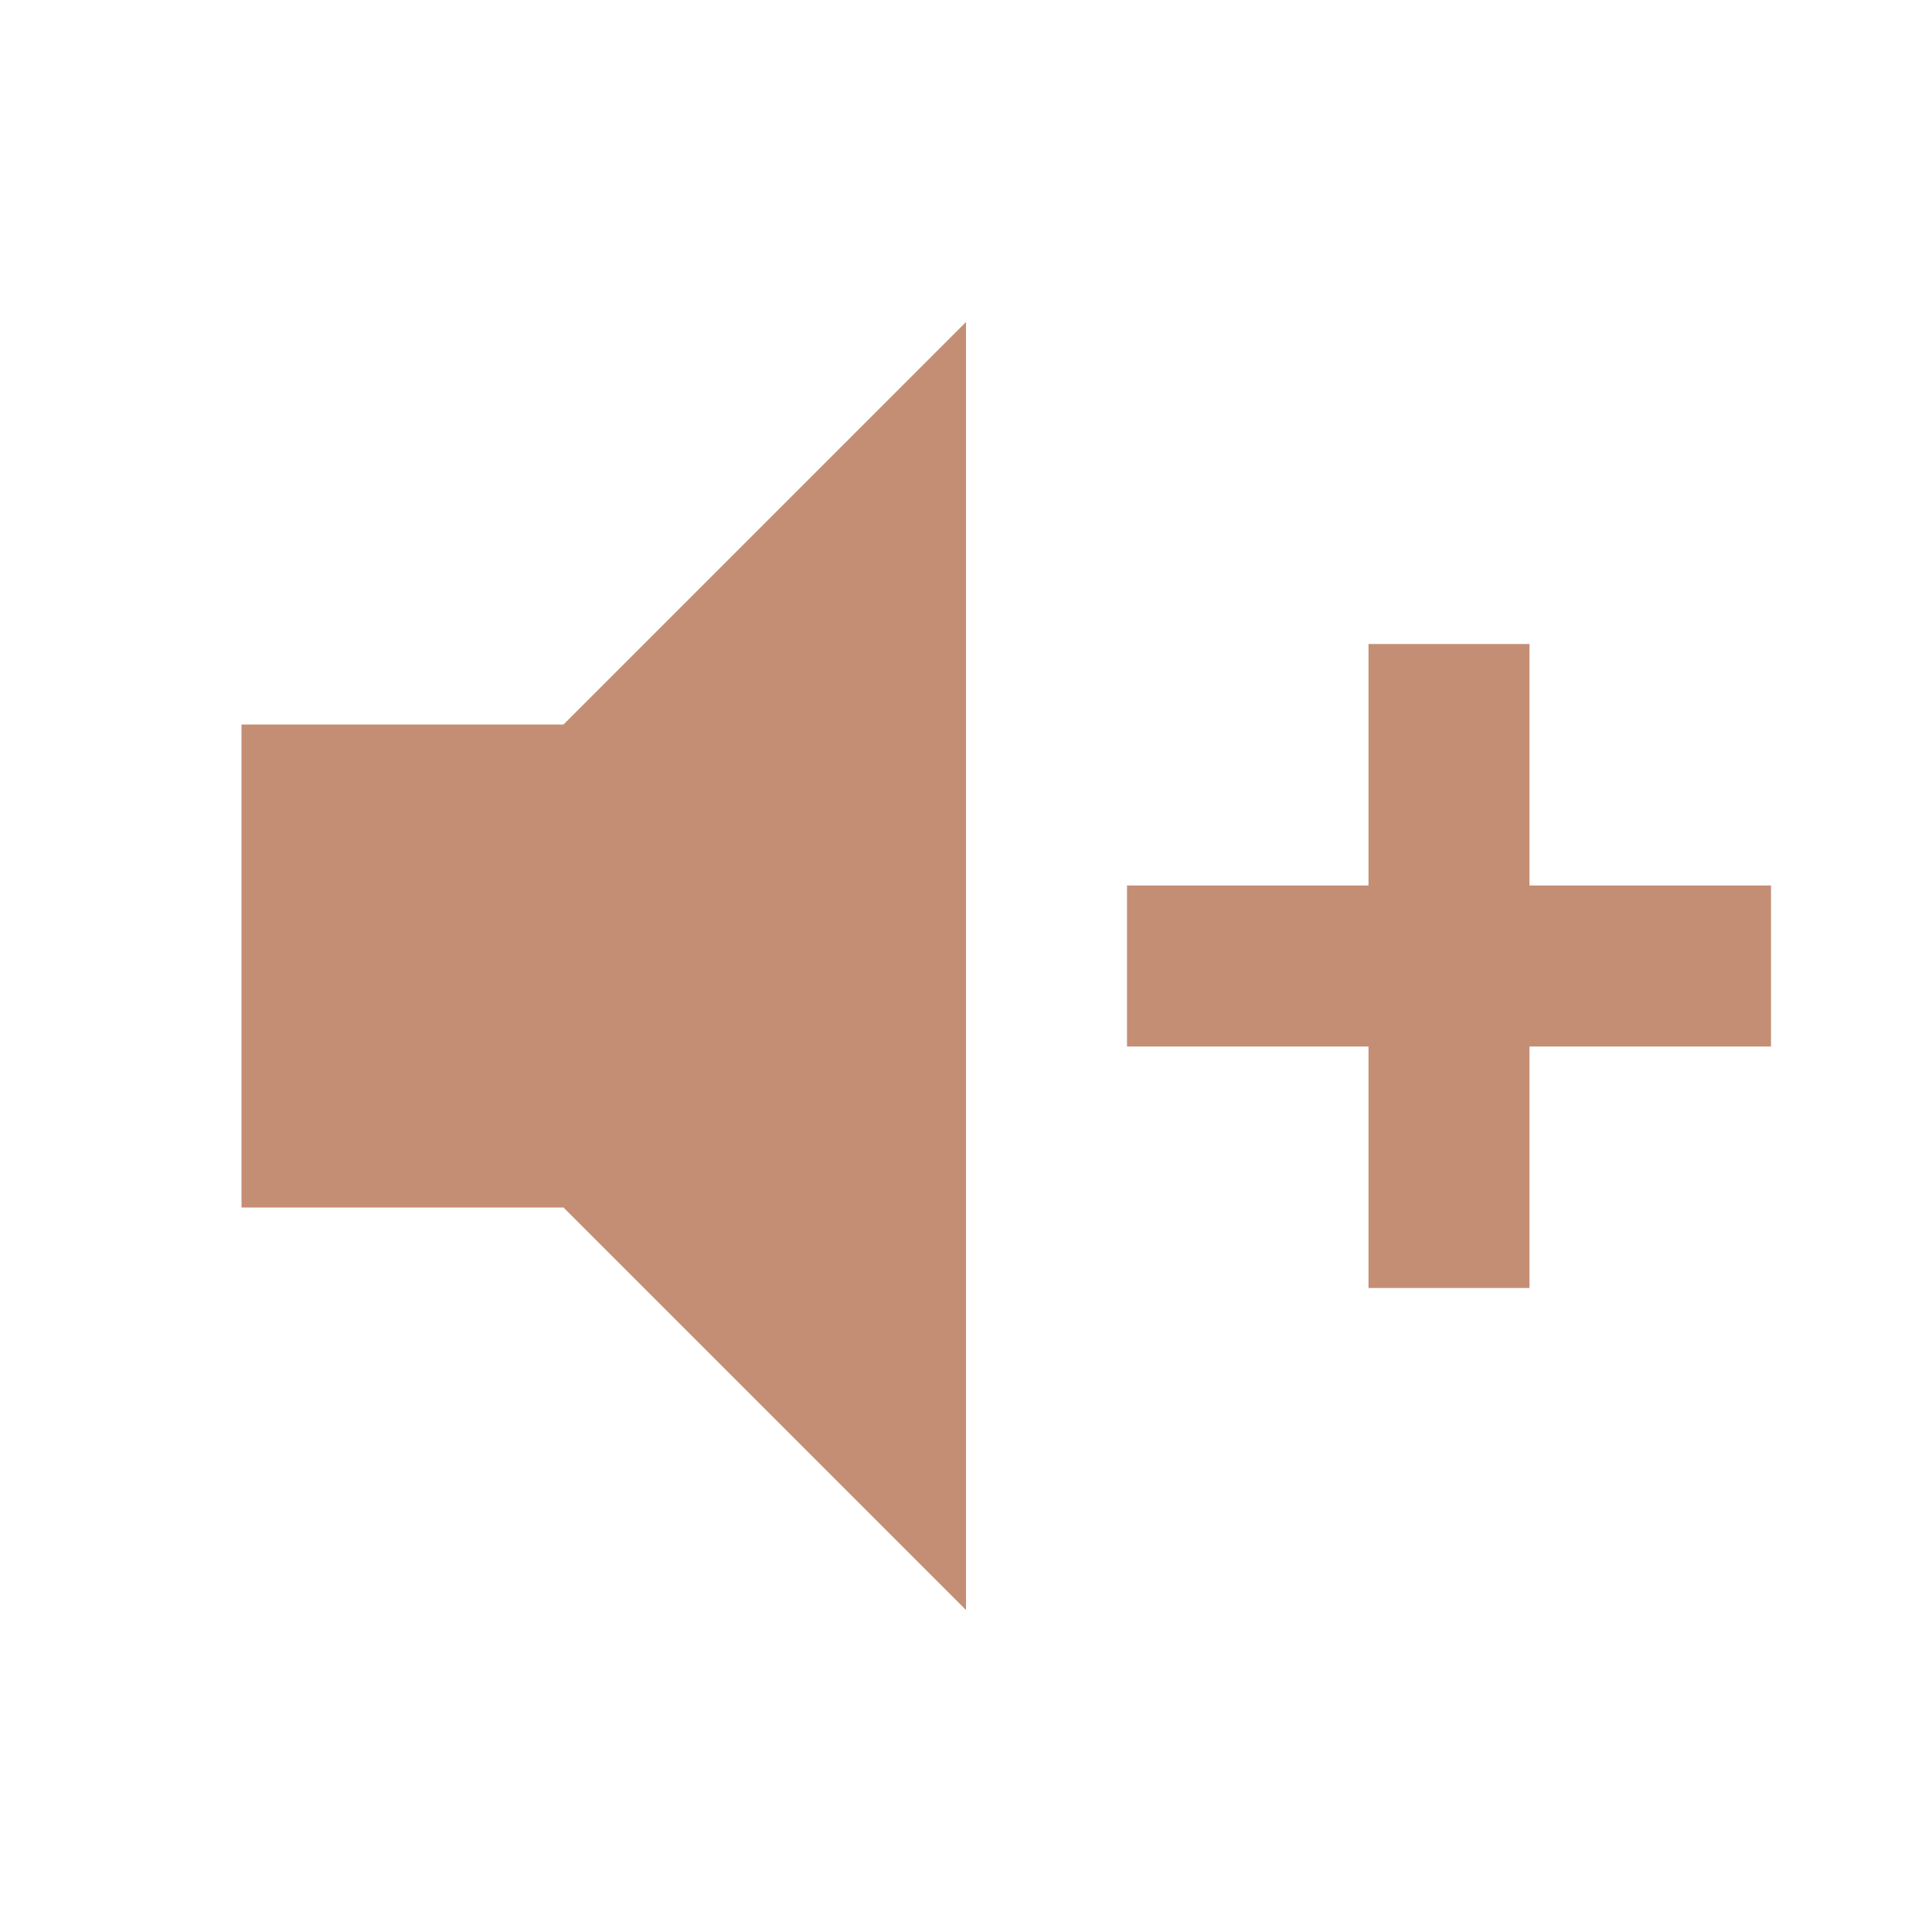
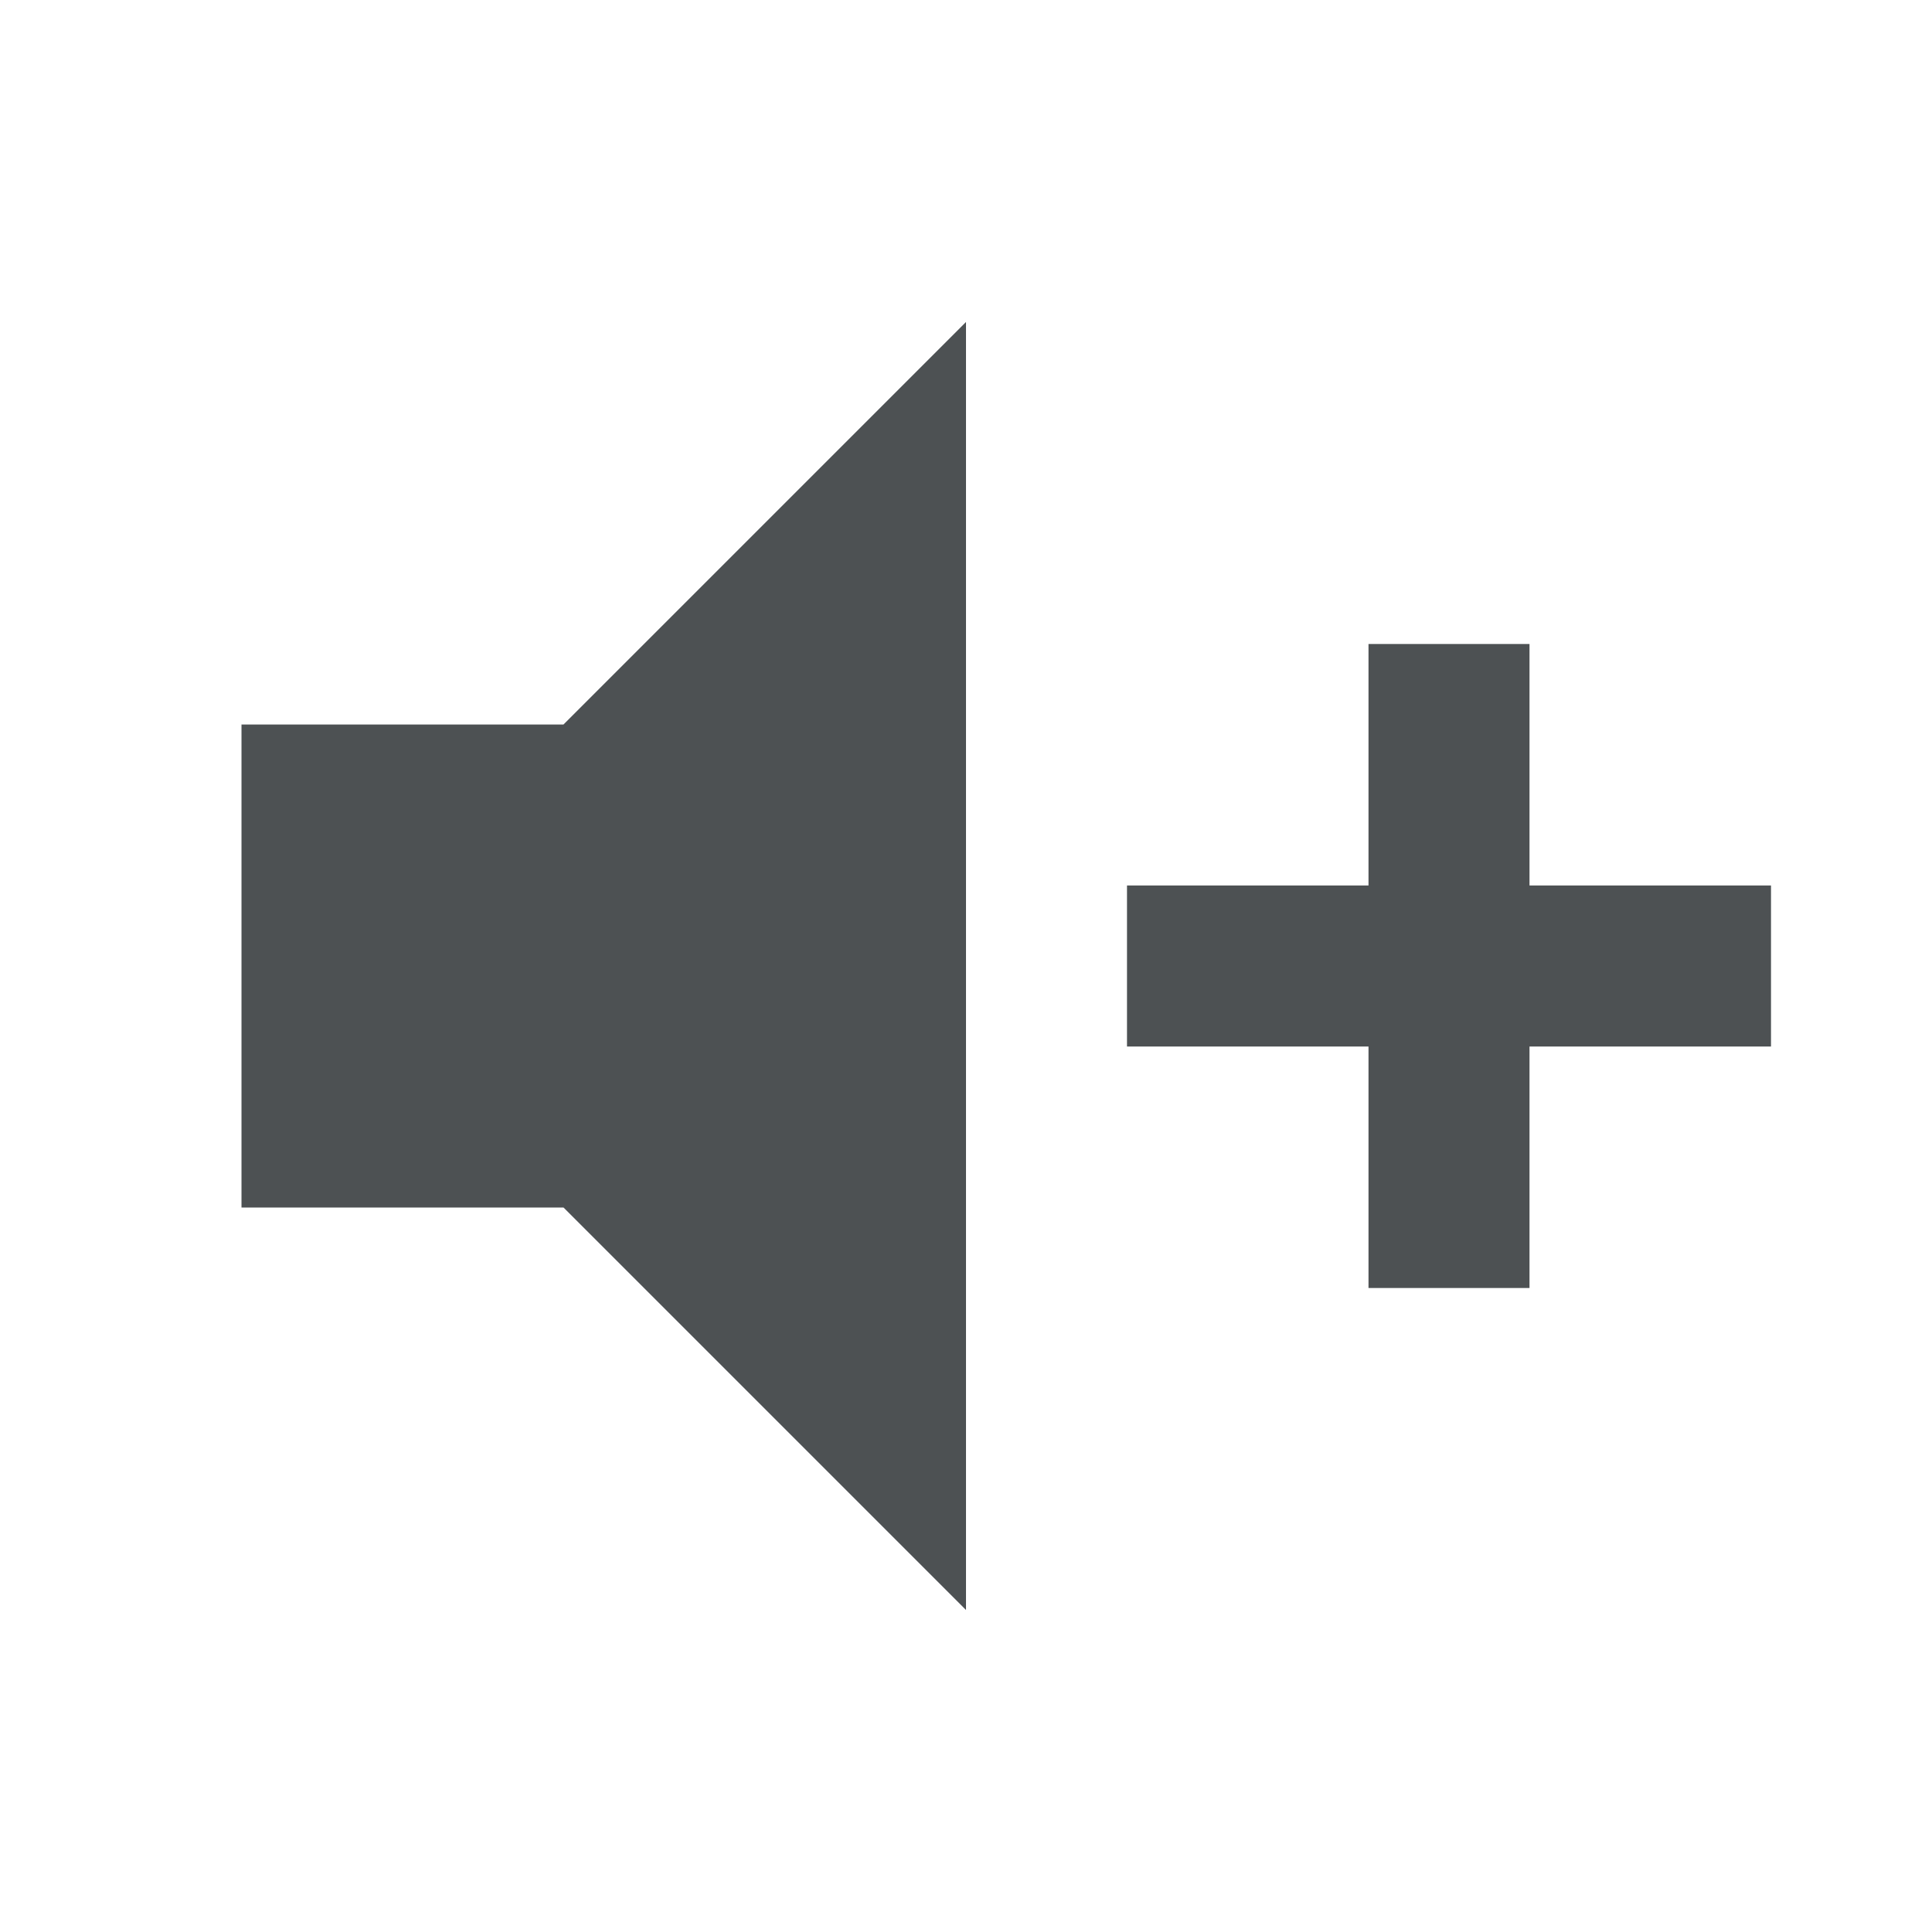
<svg xmlns="http://www.w3.org/2000/svg" viewBox="0 0 24 24">
-   <path d="M3,9H7L12,4V20L7,15H3V9M14,11H17V8H19V11H22V13H19V16H17V13H14V11Z" fill="#C48E75" />
+   <path d="M3,9H7L12,4V20L7,15H3V9M14,11H17V8H19V11H22V13H19V16H17V13H14V11Z" fill="#4D5153" />
</svg>
